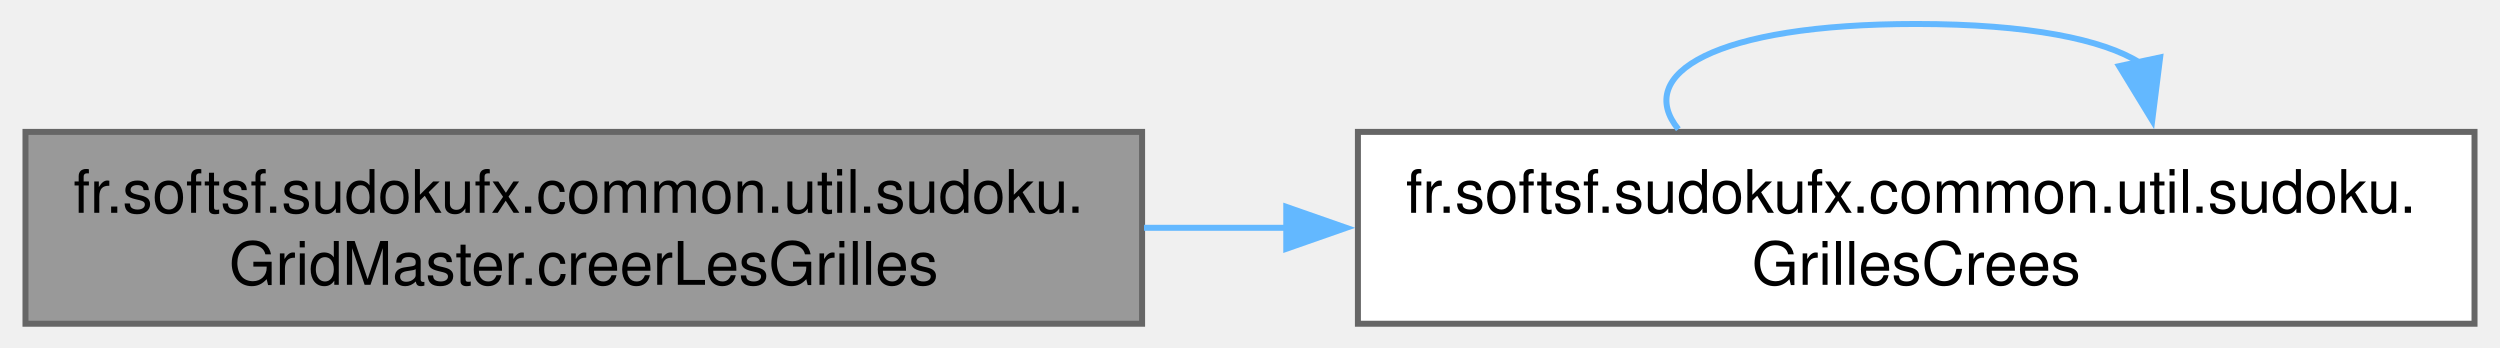
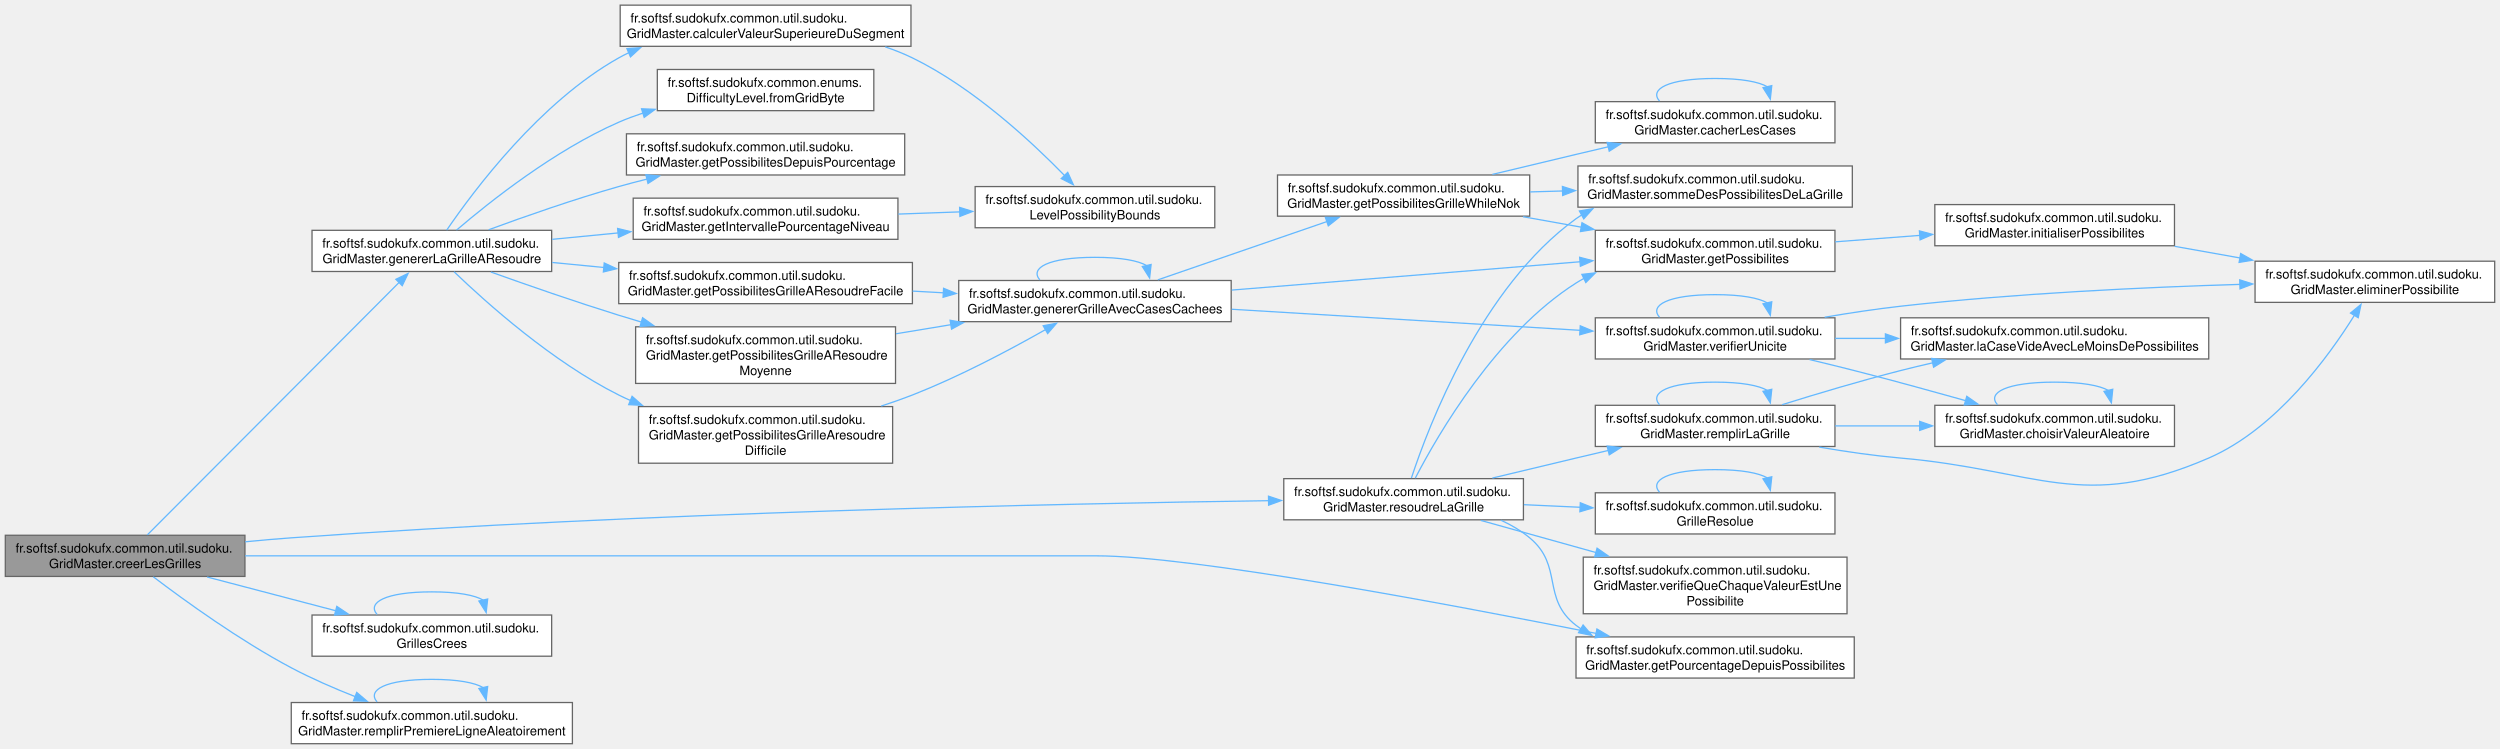
- <svg xmlns="http://www.w3.org/2000/svg" xmlns:xlink="http://www.w3.org/1999/xlink" width="417pt" height="58pt" viewBox="0.00 0.00 416.50 58.00">
-   <g id="graph0" class="graph" transform="scale(1 1) rotate(0) translate(4 54)">
+ <svg xmlns="http://www.w3.org/2000/svg" xmlns:xlink="http://www.w3.org/1999/xlink" width="1943pt" height="582pt" viewBox="0.00 0.00 1942.75 582.00">
+   <g id="graph0" class="graph" transform="scale(1 1) rotate(0) translate(4 578)">
    <g id="Node000001" class="node">
      <g id="a_Node000001">
-         <a xlink:title="Creates Sudoku grids (solved and unsolved) based on a level and a target difficulty percentage (-1 fo...">
-           <polygon fill="#999999" stroke="#666666" points="186.25,-32 0,-32 0,0 186.25,0 186.25,-32" />
-           <text text-anchor="start" x="8" y="-18.5" font-family="Helvetica,sans-Serif" font-size="10.00">fr.softsf.sudokufx.common.util.sudoku.</text>
-           <text text-anchor="middle" x="93.12" y="-6.5" font-family="Helvetica,sans-Serif" font-size="10.00">GridMaster.creerLesGrilles</text>
+         <a xlink:title="Crée une paire de grilles (résolue et à résoudre) en fonction du niveau de difficulté et du pourcenta...">
+           <polygon fill="#999999" stroke="#666666" points="186.25,-162 0,-162 0,-130 186.25,-130 186.25,-162" />
+           <text text-anchor="start" x="8" y="-148.5" font-family="Helvetica,sans-Serif" font-size="10.00">fr.softsf.sudokufx.common.util.sudoku.</text>
+           <text text-anchor="middle" x="93.12" y="-136.5" font-family="Helvetica,sans-Serif" font-size="10.00">GridMaster.creerLesGrilles</text>
        </a>
      </g>
    </g>
    <g id="Node000002" class="node">
      <g id="a_Node000002">
-         <a xlink:href="namespacefr_1_1softsf_1_1sudokufx_1_1common_1_1util_1_1sudoku.html#a9b767d7f5930ee45e7ce2467faedf322" target="_top" xlink:title="Immutable record representing the dual output of a Sudoku grid generation.">
-           <polygon fill="white" stroke="#666666" points="408.5,-32 222.25,-32 222.25,0 408.5,0 408.5,-32" />
-           <text text-anchor="start" x="230.25" y="-18.5" font-family="Helvetica,sans-Serif" font-size="10.00">fr.softsf.sudokufx.common.util.sudoku.</text>
-           <text text-anchor="middle" x="315.38" y="-6.5" font-family="Helvetica,sans-Serif" font-size="10.00">GrillesCrees</text>
+         <a xlink:href="classfr_1_1softsf_1_1sudokufx_1_1common_1_1util_1_1sudoku_1_1_grid_master.html#ae62111abf551659353a37d6eff7fe472" target="_top" xlink:title="Génère une grille de Sudoku à résoudre en masquant des cases selon le niveau de difficulté ou un pour...">
+           <polygon fill="white" stroke="#666666" points="424.62,-399 238.38,-399 238.38,-367 424.62,-367 424.62,-399" />
+           <text text-anchor="start" x="246.38" y="-385.5" font-family="Helvetica,sans-Serif" font-size="10.00">fr.softsf.sudokufx.common.util.sudoku.</text>
+           <text text-anchor="middle" x="331.5" y="-373.5" font-family="Helvetica,sans-Serif" font-size="10.00">GridMaster.genererLaGrilleAResoudre</text>
        </a>
      </g>
    </g>
    <g id="edge1_Node000001_Node000002" class="edge">
      <g id="a_edge1_Node000001_Node000002">
        <a xlink:title=" ">
-           <path fill="none" stroke="#63b8ff" d="M186.57,-16C194.49,-16 202.54,-16 210.54,-16" />
-           <polygon fill="#63b8ff" stroke="#63b8ff" points="210.3,-19.5 220.3,-16 210.3,-12.5 210.3,-19.5" />
-         </a>
-       </g>
-     </g>
-     <g id="edge2_Node000002_Node000002" class="edge">
-       <g id="a_edge2_Node000002_Node000002">
-         <a xlink:title=" ">
-           <path fill="none" stroke="#63b8ff" d="M275.7,-32.44C268.29,-41.58 281.52,-50 315.38,-50 334.16,-50 346.59,-47.41 352.67,-43.54" />
-           <polygon fill="#63b8ff" stroke="#63b8ff" points="356.06,-44.43 354.74,-33.92 349.22,-42.97 356.06,-44.43" />
+           <path fill="none" stroke="#63b8ff" d="M110.37,-162.29C151.11,-203.13 257.78,-310.09 306.09,-358.53" />
+           <polygon fill="#63b8ff" stroke="#63b8ff" points="303.53,-360.92 313.07,-365.52 308.49,-355.97 303.53,-360.92" />
+         </a>
+       </g>
+     </g>
+     <g id="Node000021" class="node">
+       <g id="a_Node000021">
+         <a xlink:href="classfr_1_1softsf_1_1sudokufx_1_1common_1_1util_1_1sudoku_1_1_grid_master.html#a3307d58848c5c2f12ba5f33c2eb6ebb7" target="_top" xlink:title="Calcule le pourcentage de difficultés basé sur la somme des possibilités.">
+           <polygon fill="white" stroke="#666666" points="1437,-83 1220.75,-83 1220.75,-51 1437,-51 1437,-83" />
+           <text text-anchor="start" x="1228.75" y="-69.5" font-family="Helvetica,sans-Serif" font-size="10.00">fr.softsf.sudokufx.common.util.sudoku.</text>
+           <text text-anchor="middle" x="1328.88" y="-57.5" font-family="Helvetica,sans-Serif" font-size="10.00">GridMaster.getPourcentageDepuisPossibilites</text>
+         </a>
+       </g>
+     </g>
+     <g id="edge29_Node000001_Node000021" class="edge">
+       <g id="a_edge29_Node000001_Node000021">
+         <a xlink:title=" ">
+           <path fill="none" stroke="#63b8ff" d="M186.41,-146C285.97,-146 449.15,-146 589.88,-146 589.88,-146 589.88,-146 847.88,-146 921.82,-146 1119.17,-109.04 1236.52,-85.68" />
+           <polygon fill="#63b8ff" stroke="#63b8ff" points="1237.01,-89.15 1246.14,-83.76 1235.64,-82.29 1237.01,-89.15" />
+         </a>
+       </g>
+     </g>
+     <g id="Node000022" class="node">
+       <g id="a_Node000022">
+         <a xlink:href="namespacefr_1_1softsf_1_1sudokufx_1_1common_1_1util_1_1sudoku.html#a9b767d7f5930ee45e7ce2467faedf322" target="_top" xlink:title="Immutable record representing the dual output of a Sudoku grid generation.">
+           <polygon fill="white" stroke="#666666" points="424.62,-100 238.38,-100 238.38,-68 424.62,-68 424.62,-100" />
+           <text text-anchor="start" x="246.38" y="-86.5" font-family="Helvetica,sans-Serif" font-size="10.00">fr.softsf.sudokufx.common.util.sudoku.</text>
+           <text text-anchor="middle" x="331.5" y="-74.5" font-family="Helvetica,sans-Serif" font-size="10.00">GrillesCrees</text>
+         </a>
+       </g>
+     </g>
+     <g id="edge30_Node000001_Node000022" class="edge">
+       <g id="a_edge30_Node000001_Node000022">
+         <a xlink:title=" ">
+           <path fill="none" stroke="#63b8ff" d="M156.85,-129.55C187.56,-121.49 224.73,-111.74 256.79,-103.33" />
+           <polygon fill="#63b8ff" stroke="#63b8ff" points="257.64,-106.73 266.43,-100.81 255.87,-99.96 257.64,-106.73" />
+         </a>
+       </g>
+     </g>
+     <g id="Node000023" class="node">
+       <g id="a_Node000023">
+         <a xlink:href="classfr_1_1softsf_1_1sudokufx_1_1common_1_1util_1_1sudoku_1_1_grid_master.html#ac7a6a027f90ee968f0be179797d663cf" target="_top" xlink:title="Remplit aléatoirement la première ligne de la grille avec les chiffres de 1 à 9.">
+           <polygon fill="white" stroke="#666666" points="440.75,-32 222.25,-32 222.25,0 440.75,0 440.75,-32" />
+           <text text-anchor="start" x="230.25" y="-18.5" font-family="Helvetica,sans-Serif" font-size="10.00">fr.softsf.sudokufx.common.util.sudoku.</text>
+           <text text-anchor="middle" x="331.5" y="-6.5" font-family="Helvetica,sans-Serif" font-size="10.00">GridMaster.remplirPremiereLigneAleatoirement</text>
+         </a>
+       </g>
+     </g>
+     <g id="edge32_Node000001_Node000023" class="edge">
+       <g id="a_edge32_Node000001_Node000023">
+         <a xlink:title=" ">
+           <path fill="none" stroke="#63b8ff" d="M114.99,-129.72C139.63,-111.01 182.34,-80.15 222.25,-59 237.93,-50.69 255.59,-43.02 272.02,-36.53" />
+           <polygon fill="#63b8ff" stroke="#63b8ff" points="273.12,-39.86 281.19,-32.99 270.6,-33.33 273.12,-39.86" />
+         </a>
+       </g>
+     </g>
+     <g id="Node000024" class="node">
+       <g id="a_Node000024">
+         <a xlink:href="classfr_1_1softsf_1_1sudokufx_1_1common_1_1util_1_1sudoku_1_1_grid_master.html#a94424450acb912e32c7548e6659b617a" target="_top" xlink:title="Tente de résoudre la grille de Sudoku fournie en utilisant un algorithme de backtracking optimisé (pr...">
+           <polygon fill="white" stroke="#666666" points="1179.88,-206 993.62,-206 993.62,-174 1179.88,-174 1179.88,-206" />
+           <text text-anchor="start" x="1001.62" y="-192.5" font-family="Helvetica,sans-Serif" font-size="10.00">fr.softsf.sudokufx.common.util.sudoku.</text>
+           <text text-anchor="middle" x="1086.75" y="-180.5" font-family="Helvetica,sans-Serif" font-size="10.00">GridMaster.resoudreLaGrille</text>
+         </a>
+       </g>
+     </g>
+     <g id="edge34_Node000001_Node000024" class="edge">
+       <g id="a_edge34_Node000001_Node000024">
+         <a xlink:title=" ">
+           <path fill="none" stroke="#63b8ff" d="M186.43,-156.91C198.47,-158.09 210.64,-159.17 222.25,-160 496.02,-179.69 819.59,-186.56 981.9,-188.88" />
+           <polygon fill="#63b8ff" stroke="#63b8ff" points="981.74,-192.37 991.79,-189.01 981.84,-185.37 981.74,-192.37" />
+         </a>
+       </g>
+     </g>
+     <g id="Node000003" class="node">
+       <g id="a_Node000003">
+         <a xlink:href="classfr_1_1softsf_1_1sudokufx_1_1common_1_1util_1_1sudoku_1_1_grid_master.html#af2d45060700f699fc8517cdf138bc7c2" target="_top" xlink:title="Calcule la valeur supérieure du segment actuel en fonction du pas d'incrémentation.">
+           <polygon fill="white" stroke="#666666" points="703.88,-574 477.88,-574 477.88,-542 703.88,-542 703.88,-574" />
+           <text text-anchor="start" x="485.88" y="-560.5" font-family="Helvetica,sans-Serif" font-size="10.00">fr.softsf.sudokufx.common.util.sudoku.</text>
+           <text text-anchor="middle" x="590.88" y="-548.5" font-family="Helvetica,sans-Serif" font-size="10.00">GridMaster.calculerValeurSuperieureDuSegment</text>
+         </a>
+       </g>
+     </g>
+     <g id="edge2_Node000002_Node000003" class="edge">
+       <g id="a_edge2_Node000002_Node000003">
+         <a xlink:title=" ">
+           <path fill="none" stroke="#63b8ff" d="M343.03,-399.1C364.3,-430.25 415.62,-498.71 476.75,-533 479.28,-534.42 481.89,-535.76 484.55,-537.02" />
+           <polygon fill="#63b8ff" stroke="#63b8ff" points="483.12,-540.22 493.69,-540.94 485.88,-533.78 483.12,-540.22" />
+         </a>
+       </g>
+     </g>
+     <g id="Node000005" class="node">
+       <g id="a_Node000005">
+         <a xlink:href="enumfr_1_1softsf_1_1sudokufx_1_1common_1_1enums_1_1_difficulty_level.html#a7df76231e8b2c4e2180213007891b807" target="_top" xlink:title="Resolves a DifficultyLevel from its byte representation.">
+           <polygon fill="white" stroke="#666666" points="675,-524 506.75,-524 506.75,-492 675,-492 675,-524" />
+           <text text-anchor="start" x="514.75" y="-510.5" font-family="Helvetica,sans-Serif" font-size="10.00">fr.softsf.sudokufx.common.enums.</text>
+           <text text-anchor="middle" x="590.88" y="-498.5" font-family="Helvetica,sans-Serif" font-size="10.00">DifficultyLevel.fromGridByte</text>
+         </a>
+       </g>
+     </g>
+     <g id="edge4_Node000002_Node000005" class="edge">
+       <g id="a_edge4_Node000002_Node000005">
+         <a xlink:title=" ">
+           <path fill="none" stroke="#63b8ff" d="M350.67,-399.15C376.72,-421.42 427.04,-461.29 476.75,-483 482.77,-485.63 489.1,-488 495.56,-490.12" />
+           <polygon fill="#63b8ff" stroke="#63b8ff" points="494.48,-493.45 505.07,-493.04 496.53,-486.76 494.48,-493.45" />
+         </a>
+       </g>
+     </g>
+     <g id="Node000006" class="node">
+       <g id="a_Node000006">
+         <a xlink:href="classfr_1_1softsf_1_1sudokufx_1_1common_1_1util_1_1sudoku_1_1_grid_master.html#a409da4117c58966b842279006d9546dd" target="_top" xlink:title="Récupère l'intervalle de pourcentages autorisé pour un niveau de difficulté donné.">
+           <polygon fill="white" stroke="#666666" points="693.75,-424 488,-424 488,-392 693.75,-392 693.75,-424" />
+           <text text-anchor="start" x="496" y="-410.5" font-family="Helvetica,sans-Serif" font-size="10.00">fr.softsf.sudokufx.common.util.sudoku.</text>
+           <text text-anchor="middle" x="590.88" y="-398.5" font-family="Helvetica,sans-Serif" font-size="10.00">GridMaster.getIntervallePourcentageNiveau</text>
+         </a>
+       </g>
+     </g>
+     <g id="edge5_Node000002_Node000006" class="edge">
+       <g id="a_edge5_Node000002_Node000006">
+         <a xlink:title=" ">
+           <path fill="none" stroke="#63b8ff" d="M425.05,-391.99C441.72,-393.61 459.27,-395.31 476.45,-396.98" />
+           <polygon fill="#63b8ff" stroke="#63b8ff" points="475.88,-400.44 486.17,-397.93 476.56,-393.48 475.88,-400.44" />
+         </a>
+       </g>
+     </g>
+     <g id="Node000007" class="node">
+       <g id="a_Node000007">
+         <a xlink:href="classfr_1_1softsf_1_1sudokufx_1_1common_1_1util_1_1sudoku_1_1_grid_master.html#a7da72c06bb28816dc19695add4cbdb27" target="_top" xlink:title="Calcule la somme des possibilités basée sur un pourcentage de difficulté.">
+           <polygon fill="white" stroke="#666666" points="699,-474 482.75,-474 482.75,-442 699,-442 699,-474" />
+           <text text-anchor="start" x="490.75" y="-460.5" font-family="Helvetica,sans-Serif" font-size="10.00">fr.softsf.sudokufx.common.util.sudoku.</text>
+           <text text-anchor="middle" x="590.88" y="-448.5" font-family="Helvetica,sans-Serif" font-size="10.00">GridMaster.getPossibilitesDepuisPourcentage</text>
+         </a>
+       </g>
+     </g>
+     <g id="edge7_Node000002_Node000007" class="edge">
+       <g id="a_edge7_Node000002_Node000007">
+         <a xlink:title=" ">
+           <path fill="none" stroke="#63b8ff" d="M375.64,-399.43C404.09,-409.89 442.32,-423.26 476.75,-433 483.9,-435.02 491.35,-436.98 498.85,-438.85" />
+           <polygon fill="#63b8ff" stroke="#63b8ff" points="497.84,-442.21 508.39,-441.18 499.5,-435.41 497.84,-442.21" />
+         </a>
+       </g>
+     </g>
+     <g id="Node000008" class="node">
+       <g id="a_Node000008">
+         <a xlink:href="classfr_1_1softsf_1_1sudokufx_1_1common_1_1util_1_1sudoku_1_1_grid_master.html#ad31ef7f7a7317855025cfc0d38e53f57" target="_top" xlink:title="Génère une grille de Sudoku de niveau difficile.">
+           <polygon fill="white" stroke="#666666" points="689.62,-262 492.12,-262 492.12,-218 689.62,-218 689.62,-262" />
+           <text text-anchor="start" x="500.12" y="-248.5" font-family="Helvetica,sans-Serif" font-size="10.00">fr.softsf.sudokufx.common.util.sudoku.</text>
+           <text text-anchor="start" x="500.12" y="-236.5" font-family="Helvetica,sans-Serif" font-size="10.00">GridMaster.getPossibilitesGrilleAresoudre</text>
+           <text text-anchor="middle" x="590.88" y="-224.5" font-family="Helvetica,sans-Serif" font-size="10.00">Difficile</text>
+         </a>
+       </g>
+     </g>
+     <g id="edge8_Node000002_Node000008" class="edge">
+       <g id="a_edge8_Node000002_Node000008">
+         <a xlink:title=" ">
+           <path fill="none" stroke="#63b8ff" d="M348.75,-366.81C374.01,-342.53 425.14,-296.82 476.75,-271 479.79,-269.48 482.92,-268.02 486.11,-266.63" />
+           <polygon fill="#63b8ff" stroke="#63b8ff" points="487.13,-269.99 495.07,-262.98 484.49,-263.51 487.13,-269.99" />
+         </a>
+       </g>
+     </g>
+     <g id="Node000019" class="node">
+       <g id="a_Node000019">
+         <a xlink:href="classfr_1_1softsf_1_1sudokufx_1_1common_1_1util_1_1sudoku_1_1_grid_master.html#ae83c327f3d5249d60832f189c5365c4d" target="_top" xlink:title="Génère une grille de Sudoku de niveau moyen.">
+           <polygon fill="white" stroke="#666666" points="705,-374 476.75,-374 476.75,-342 705,-342 705,-374" />
+           <text text-anchor="start" x="484.75" y="-360.5" font-family="Helvetica,sans-Serif" font-size="10.00">fr.softsf.sudokufx.common.util.sudoku.</text>
+           <text text-anchor="middle" x="590.88" y="-348.5" font-family="Helvetica,sans-Serif" font-size="10.00">GridMaster.getPossibilitesGrilleAResoudreFacile</text>
+         </a>
+       </g>
+     </g>
+     <g id="edge25_Node000002_Node000019" class="edge">
+       <g id="a_edge25_Node000002_Node000019">
+         <a xlink:title=" ">
+           <path fill="none" stroke="#63b8ff" d="M425.05,-374.01C438.12,-372.74 451.72,-371.42 465.26,-370.1" />
+           <polygon fill="#63b8ff" stroke="#63b8ff" points="465.48,-373.6 475.1,-369.15 464.81,-366.63 465.48,-373.6" />
+         </a>
+       </g>
+     </g>
+     <g id="Node000020" class="node">
+       <g id="a_Node000020">
+         <a xlink:href="classfr_1_1softsf_1_1sudokufx_1_1common_1_1util_1_1sudoku_1_1_grid_master.html#ad39a6631de24a15e6bd8e3f71279e758" target="_top" xlink:title="Génère une grille de Sudoku de niveau moyen.">
+           <polygon fill="white" stroke="#666666" points="691.88,-324 489.88,-324 489.88,-280 691.88,-280 691.88,-324" />
+           <text text-anchor="start" x="497.88" y="-310.5" font-family="Helvetica,sans-Serif" font-size="10.00">fr.softsf.sudokufx.common.util.sudoku.</text>
+           <text text-anchor="start" x="497.88" y="-298.5" font-family="Helvetica,sans-Serif" font-size="10.00">GridMaster.getPossibilitesGrilleAResoudre</text>
+           <text text-anchor="middle" x="590.88" y="-286.5" font-family="Helvetica,sans-Serif" font-size="10.00">Moyenne</text>
+         </a>
+       </g>
+     </g>
+     <g id="edge27_Node000002_Node000020" class="edge">
+       <g id="a_edge27_Node000002_Node000020">
+         <a xlink:title=" ">
+           <path fill="none" stroke="#63b8ff" d="M377.4,-366.58C405.74,-356.43 443.21,-343.4 476.75,-333 482.52,-331.21 488.48,-329.42 494.5,-327.65" />
+           <polygon fill="#63b8ff" stroke="#63b8ff" points="495.29,-331.06 503.92,-324.92 493.34,-324.34 495.29,-331.06" />
+         </a>
+       </g>
+     </g>
+     <g id="Node000004" class="node">
+       <g id="a_Node000004">
+         <a xlink:href="namespacefr_1_1softsf_1_1sudokufx_1_1common_1_1util_1_1sudoku.html#adc44f4bbb0133e984077a0acaf24cf55" target="_top" xlink:title="Immutable container for level-specific possibility boundaries.">
+           <polygon fill="white" stroke="#666666" points="940,-433 753.75,-433 753.75,-401 940,-401 940,-433" />
+           <text text-anchor="start" x="761.75" y="-419.5" font-family="Helvetica,sans-Serif" font-size="10.00">fr.softsf.sudokufx.common.util.sudoku.</text>
+           <text text-anchor="middle" x="846.88" y="-407.5" font-family="Helvetica,sans-Serif" font-size="10.00">LevelPossibilityBounds</text>
+         </a>
+       </g>
+     </g>
+     <g id="edge3_Node000003_Node000004" class="edge">
+       <g id="a_edge3_Node000003_Node000004">
+         <a xlink:title=" ">
+           <path fill="none" stroke="#63b8ff" d="M683.9,-541.57C691.19,-539.1 698.31,-536.26 705,-533 752.29,-509.97 797.5,-468.02 823.43,-441.38" />
+           <polygon fill="#63b8ff" stroke="#63b8ff" points="825.72,-444.05 830.1,-434.4 820.66,-439.21 825.72,-444.05" />
+         </a>
+       </g>
+     </g>
+     <g id="edge6_Node000006_Node000004" class="edge">
+       <g id="a_edge6_Node000006_Node000004">
+         <a xlink:title=" ">
+           <path fill="none" stroke="#63b8ff" d="M694.09,-411.62C709.84,-412.18 726.12,-412.76 741.91,-413.32" />
+           <polygon fill="#63b8ff" stroke="#63b8ff" points="741.68,-416.81 751.79,-413.67 741.92,-409.81 741.68,-416.81" />
+         </a>
+       </g>
+     </g>
+     <g id="Node000009" class="node">
+       <g id="a_Node000009">
+         <a xlink:href="classfr_1_1softsf_1_1sudokufx_1_1common_1_1util_1_1sudoku_1_1_grid_master.html#af6461bfbf866d4c2ed591179e96eb56b" target="_top" xlink:title="Génère une grille de Sudoku avec un masquage aléatoire borné selon la difficulté.">
+           <polygon fill="white" stroke="#666666" points="952.75,-360 741,-360 741,-328 952.75,-328 952.75,-360" />
+           <text text-anchor="start" x="749" y="-346.5" font-family="Helvetica,sans-Serif" font-size="10.00">fr.softsf.sudokufx.common.util.sudoku.</text>
+           <text text-anchor="middle" x="846.88" y="-334.5" font-family="Helvetica,sans-Serif" font-size="10.00">GridMaster.genererGrilleAvecCasesCachees</text>
+         </a>
+       </g>
+     </g>
+     <g id="edge9_Node000008_Node000009" class="edge">
+       <g id="a_edge9_Node000008_Node000009">
+         <a xlink:title=" ">
+           <path fill="none" stroke="#63b8ff" d="M680.77,-262.43C689.04,-265.1 697.22,-267.96 705,-271 741.44,-285.25 780.82,-306.16 808.65,-321.96" />
+           <polygon fill="#63b8ff" stroke="#63b8ff" points="806.63,-324.83 817.04,-326.77 810.11,-318.76 806.63,-324.83" />
+         </a>
+       </g>
+     </g>
+     <g id="edge10_Node000009_Node000009" class="edge">
+       <g id="a_edge10_Node000009_Node000009">
+         <a xlink:title=" ">
+           <path fill="none" stroke="#63b8ff" d="M804.05,-360.44C796.06,-369.58 810.33,-378 846.88,-378 867.15,-378 880.56,-375.41 887.13,-371.54" />
+           <polygon fill="#63b8ff" stroke="#63b8ff" points="890.51,-372.45 889.36,-361.92 883.69,-370.87 890.51,-372.45" />
+         </a>
+       </g>
+     </g>
+     <g id="Node000010" class="node">
+       <g id="a_Node000010">
+         <a xlink:href="classfr_1_1softsf_1_1sudokufx_1_1common_1_1util_1_1sudoku_1_1_grid_master.html#aeed90a968624e9b7ccb44958df9ae821" target="_top" xlink:title="Calcule les possibilités pour chaque case de la grille de Sudoku.">
+           <polygon fill="white" stroke="#666666" points="1422,-399 1235.75,-399 1235.75,-367 1422,-367 1422,-399" />
+           <text text-anchor="start" x="1243.75" y="-385.5" font-family="Helvetica,sans-Serif" font-size="10.00">fr.softsf.sudokufx.common.util.sudoku.</text>
+           <text text-anchor="middle" x="1328.88" y="-373.5" font-family="Helvetica,sans-Serif" font-size="10.00">GridMaster.getPossibilites</text>
+         </a>
+       </g>
+     </g>
+     <g id="edge11_Node000009_Node000010" class="edge">
+       <g id="a_edge11_Node000009_Node000010">
+         <a xlink:title=" ">
+           <path fill="none" stroke="#63b8ff" d="M953.21,-352.56C1033.73,-359.1 1144.16,-368.07 1224.25,-374.58" />
+           <polygon fill="#63b8ff" stroke="#63b8ff" points="1223.58,-378.04 1233.83,-375.36 1224.15,-371.06 1223.58,-378.04" />
+         </a>
+       </g>
+     </g>
+     <g id="Node000013" class="node">
+       <g id="a_Node000013">
+         <a xlink:href="classfr_1_1softsf_1_1sudokufx_1_1common_1_1util_1_1sudoku_1_1_grid_master.html#a7b8b865b518ad50e3d77814a16bf9634" target="_top" xlink:title="Cache des cases dans la grille et calcule la somme des possibilités restantes.">
+           <polygon fill="white" stroke="#666666" points="1184.75,-442 988.75,-442 988.75,-410 1184.75,-410 1184.75,-442" />
+           <text text-anchor="start" x="996.75" y="-428.5" font-family="Helvetica,sans-Serif" font-size="10.00">fr.softsf.sudokufx.common.util.sudoku.</text>
+           <text text-anchor="middle" x="1086.75" y="-416.5" font-family="Helvetica,sans-Serif" font-size="10.00">GridMaster.getPossibilitesGrilleWhileNok</text>
+         </a>
+       </g>
+     </g>
+     <g id="edge14_Node000009_Node000013" class="edge">
+       <g id="a_edge14_Node000009_Node000013">
+         <a xlink:title=" ">
+           <path fill="none" stroke="#63b8ff" d="M895.73,-360.5C933.63,-373.56 986.75,-391.87 1027.19,-405.81" />
+           <polygon fill="#63b8ff" stroke="#63b8ff" points="1025.95,-409.09 1036.54,-409.04 1028.23,-402.47 1025.95,-409.09" />
+         </a>
+       </g>
+     </g>
+     <g id="Node000016" class="node">
+       <g id="a_Node000016">
+         <a xlink:href="classfr_1_1softsf_1_1sudokufx_1_1common_1_1util_1_1sudoku_1_1_grid_master.html#aa3aa3945ebc4549be49be1e0c481f9da" target="_top" xlink:title="Vérifie l'unicité par backtracking en utilisant la propagation de contraintes.">
+           <polygon fill="white" stroke="#666666" points="1422,-331 1235.75,-331 1235.75,-299 1422,-299 1422,-331" />
+           <text text-anchor="start" x="1243.75" y="-317.5" font-family="Helvetica,sans-Serif" font-size="10.00">fr.softsf.sudokufx.common.util.sudoku.</text>
+           <text text-anchor="middle" x="1328.88" y="-305.5" font-family="Helvetica,sans-Serif" font-size="10.00">GridMaster.verifierUnicite</text>
+         </a>
+       </g>
+     </g>
+     <g id="edge19_Node000009_Node000016" class="edge">
+       <g id="a_edge19_Node000009_Node000016">
+         <a xlink:title=" ">
+           <path fill="none" stroke="#63b8ff" d="M953.21,-337.64C1033.73,-332.77 1144.16,-326.1 1224.25,-321.26" />
+           <polygon fill="#63b8ff" stroke="#63b8ff" points="1224.06,-324.78 1233.83,-320.68 1223.64,-317.79 1224.06,-324.78" />
+         </a>
+       </g>
+     </g>
+     <g id="Node000011" class="node">
+       <g id="a_Node000011">
+         <a xlink:href="classfr_1_1softsf_1_1sudokufx_1_1common_1_1util_1_1sudoku_1_1_grid_master.html#a27aa242e0289c28db22cd6caa98aec06" target="_top" xlink:title="Initialise le tableau des possibilités pour chaque case.">
+           <polygon fill="white" stroke="#666666" points="1685.88,-419 1499.62,-419 1499.62,-387 1685.88,-387 1685.88,-419" />
+           <text text-anchor="start" x="1507.62" y="-405.5" font-family="Helvetica,sans-Serif" font-size="10.00">fr.softsf.sudokufx.common.util.sudoku.</text>
+           <text text-anchor="middle" x="1592.75" y="-393.5" font-family="Helvetica,sans-Serif" font-size="10.00">GridMaster.initialiserPossibilites</text>
+         </a>
+       </g>
+     </g>
+     <g id="edge12_Node000010_Node000011" class="edge">
+       <g id="a_edge12_Node000010_Node000011">
+         <a xlink:title=" ">
+           <path fill="none" stroke="#63b8ff" d="M1422.2,-390.05C1443.52,-391.68 1466.34,-393.42 1488.1,-395.08" />
+           <polygon fill="#63b8ff" stroke="#63b8ff" points="1487.63,-398.56 1497.86,-395.83 1488.16,-391.58 1487.63,-398.56" />
+         </a>
+       </g>
+     </g>
+     <g id="Node000012" class="node">
+       <g id="a_Node000012">
+         <a xlink:href="classfr_1_1softsf_1_1sudokufx_1_1common_1_1util_1_1sudoku_1_1_grid_master.html#a6f8a7a32d9421be5ec0e87fab69bb351" target="_top" xlink:title="Élimine la valeur des possibilités des cases voisines (ligne, colonne, carré).">
+           <polygon fill="white" stroke="#666666" points="1934.75,-375 1748.5,-375 1748.5,-343 1934.75,-343 1934.75,-375" />
+           <text text-anchor="start" x="1756.5" y="-361.5" font-family="Helvetica,sans-Serif" font-size="10.00">fr.softsf.sudokufx.common.util.sudoku.</text>
+           <text text-anchor="middle" x="1841.62" y="-349.5" font-family="Helvetica,sans-Serif" font-size="10.00">GridMaster.eliminerPossibilite</text>
+         </a>
+       </g>
+     </g>
+     <g id="edge13_Node000011_Node000012" class="edge">
+       <g id="a_edge13_Node000011_Node000012">
+         <a xlink:title=" ">
+           <path fill="none" stroke="#63b8ff" d="M1686.03,-386.55C1702.66,-383.59 1720.09,-380.48 1737.01,-377.47" />
+           <polygon fill="#63b8ff" stroke="#63b8ff" points="1737.33,-380.97 1746.56,-375.77 1736.1,-374.07 1737.33,-380.97" />
+         </a>
+       </g>
+     </g>
+     <g id="edge17_Node000013_Node000010" class="edge">
+       <g id="a_edge17_Node000013_Node000010">
+         <a xlink:title=" ">
+           <path fill="none" stroke="#63b8ff" d="M1179.56,-409.56C1194.47,-406.89 1210.01,-404.11 1225.16,-401.39" />
+           <polygon fill="#63b8ff" stroke="#63b8ff" points="1225.4,-404.91 1234.63,-399.7 1224.17,-398.02 1225.4,-404.91" />
+         </a>
+       </g>
+     </g>
+     <g id="Node000014" class="node">
+       <g id="a_Node000014">
+         <a xlink:href="classfr_1_1softsf_1_1sudokufx_1_1common_1_1util_1_1sudoku_1_1_grid_master.html#aedafc76e589c715c380e2732e0ff04d2" target="_top" xlink:title="Cache un nombre spécifié de cases dans la grille en les remplaçant par zéro.">
+           <polygon fill="white" stroke="#666666" points="1422,-499 1235.75,-499 1235.75,-467 1422,-467 1422,-499" />
+           <text text-anchor="start" x="1243.75" y="-485.5" font-family="Helvetica,sans-Serif" font-size="10.00">fr.softsf.sudokufx.common.util.sudoku.</text>
+           <text text-anchor="middle" x="1328.88" y="-473.5" font-family="Helvetica,sans-Serif" font-size="10.00">GridMaster.cacherLesCases</text>
+         </a>
+       </g>
+     </g>
+     <g id="edge15_Node000013_Node000014" class="edge">
+       <g id="a_edge15_Node000013_Node000014">
+         <a xlink:title=" ">
+           <path fill="none" stroke="#63b8ff" d="M1155.73,-442.45C1176.58,-447.47 1199.61,-452.99 1220.75,-458 1228.89,-459.93 1237.38,-461.93 1245.86,-463.92" />
+           <polygon fill="#63b8ff" stroke="#63b8ff" points="1244.97,-467.31 1255.51,-466.18 1246.57,-460.49 1244.97,-467.31" />
+         </a>
+       </g>
+     </g>
+     <g id="Node000015" class="node">
+       <g id="a_Node000015">
+         <a xlink:href="classfr_1_1softsf_1_1sudokufx_1_1common_1_1util_1_1sudoku_1_1_grid_master.html#aa9fd5688b3effcfb97c226e04a5ff380" target="_top" xlink:title="Calcule la somme des possibilités de toutes les cases de la grille de Sudoku.">
+           <polygon fill="white" stroke="#666666" points="1435.5,-449 1222.25,-449 1222.25,-417 1435.5,-417 1435.5,-449" />
+           <text text-anchor="start" x="1230.25" y="-435.5" font-family="Helvetica,sans-Serif" font-size="10.00">fr.softsf.sudokufx.common.util.sudoku.</text>
+           <text text-anchor="middle" x="1328.88" y="-423.5" font-family="Helvetica,sans-Serif" font-size="10.00">GridMaster.sommeDesPossibilitesDeLaGrille</text>
+         </a>
+       </g>
+     </g>
+     <g id="edge18_Node000013_Node000015" class="edge">
+       <g id="a_edge18_Node000013_Node000015">
+         <a xlink:title=" ">
+           <path fill="none" stroke="#63b8ff" d="M1185.07,-428.84C1193.38,-429.08 1201.85,-429.33 1210.29,-429.57" />
+           <polygon fill="#63b8ff" stroke="#63b8ff" points="1210.18,-433.07 1220.27,-429.86 1210.38,-426.07 1210.18,-433.07" />
+         </a>
+       </g>
+     </g>
+     <g id="edge16_Node000014_Node000014" class="edge">
+       <g id="a_edge16_Node000014_Node000014">
+         <a xlink:title=" ">
+           <path fill="none" stroke="#63b8ff" d="M1285.65,-499.44C1277.58,-508.58 1291.99,-517 1328.88,-517 1349.34,-517 1362.88,-514.41 1369.51,-510.54" />
+           <polygon fill="#63b8ff" stroke="#63b8ff" points="1372.89,-511.45 1371.76,-500.92 1366.07,-509.86 1372.89,-511.45" />
+         </a>
+       </g>
+     </g>
+     <g id="edge22_Node000016_Node000012" class="edge">
+       <g id="a_edge22_Node000016_Node000012">
+         <a xlink:title=" ">
+           <path fill="none" stroke="#63b8ff" d="M1414.01,-331.45C1433.33,-334.74 1453.82,-337.84 1473,-340 1561.8,-350.01 1663.26,-354.76 1737.07,-357" />
+           <polygon fill="#63b8ff" stroke="#63b8ff" points="1736.6,-360.49 1746.7,-357.28 1736.81,-353.49 1736.6,-360.49" />
+         </a>
+       </g>
+     </g>
+     <g id="edge24_Node000016_Node000016" class="edge">
+       <g id="a_edge24_Node000016_Node000016">
+         <a xlink:title=" ">
+           <path fill="none" stroke="#63b8ff" d="M1285.65,-331.44C1277.58,-340.58 1291.99,-349 1328.88,-349 1349.34,-349 1362.88,-346.41 1369.51,-342.54" />
+           <polygon fill="#63b8ff" stroke="#63b8ff" points="1372.89,-343.45 1371.76,-332.92 1366.07,-341.86 1372.89,-343.45" />
+         </a>
+       </g>
+     </g>
+     <g id="Node000017" class="node">
+       <g id="a_Node000017">
+         <a xlink:href="classfr_1_1softsf_1_1sudokufx_1_1common_1_1util_1_1sudoku_1_1_grid_master.html#a3f17ab078f894717a1f3dfaffed0b987" target="_top" xlink:title="Choisit une valeur aléatoire parmi les possibilités données.">
+           <polygon fill="white" stroke="#666666" points="1685.88,-263 1499.62,-263 1499.62,-231 1685.88,-231 1685.88,-263" />
+           <text text-anchor="start" x="1507.62" y="-249.5" font-family="Helvetica,sans-Serif" font-size="10.00">fr.softsf.sudokufx.common.util.sudoku.</text>
+           <text text-anchor="middle" x="1592.75" y="-237.5" font-family="Helvetica,sans-Serif" font-size="10.00">GridMaster.choisirValeurAleatoire</text>
+         </a>
+       </g>
+     </g>
+     <g id="edge20_Node000016_Node000017" class="edge">
+       <g id="a_edge20_Node000016_Node000017">
+         <a xlink:title=" ">
+           <path fill="none" stroke="#63b8ff" d="M1402.29,-298.53C1413.92,-295.76 1425.81,-292.86 1437,-290 1465.49,-282.72 1496.78,-274.14 1523.71,-266.57" />
+           <polygon fill="#63b8ff" stroke="#63b8ff" points="1524.45,-270 1533.12,-263.91 1522.55,-263.26 1524.45,-270" />
+         </a>
+       </g>
+     </g>
+     <g id="Node000018" class="node">
+       <g id="a_Node000018">
+         <a xlink:href="classfr_1_1softsf_1_1sudokufx_1_1common_1_1util_1_1sudoku_1_1_grid_master.html#a973a5ac2260605b8a260934b7e68373d" target="_top" xlink:title="Trouve la case vide avec le moins de possibilités.">
+           <polygon fill="white" stroke="#666666" points="1712.5,-331 1473,-331 1473,-299 1712.5,-299 1712.5,-331" />
+           <text text-anchor="start" x="1481" y="-317.5" font-family="Helvetica,sans-Serif" font-size="10.00">fr.softsf.sudokufx.common.util.sudoku.</text>
+           <text text-anchor="middle" x="1592.75" y="-305.5" font-family="Helvetica,sans-Serif" font-size="10.00">GridMaster.laCaseVideAvecLeMoinsDePossibilites</text>
+         </a>
+       </g>
+     </g>
+     <g id="edge23_Node000016_Node000018" class="edge">
+       <g id="a_edge23_Node000016_Node000018">
+         <a xlink:title=" ">
+           <path fill="none" stroke="#63b8ff" d="M1422.2,-315C1434.97,-315 1448.28,-315 1461.58,-315" />
+           <polygon fill="#63b8ff" stroke="#63b8ff" points="1461.22,-318.5 1471.22,-315 1461.22,-311.5 1461.22,-318.5" />
+         </a>
+       </g>
+     </g>
+     <g id="edge21_Node000017_Node000017" class="edge">
+       <g id="a_edge21_Node000017_Node000017">
+         <a xlink:title=" ">
+           <path fill="none" stroke="#63b8ff" d="M1548.32,-263.44C1540.03,-272.58 1554.84,-281 1592.75,-281 1613.78,-281 1627.7,-278.41 1634.52,-274.54" />
+           <polygon fill="#63b8ff" stroke="#63b8ff" points="1637.9,-275.46 1636.83,-264.91 1631.09,-273.82 1637.9,-275.46" />
+         </a>
+       </g>
+     </g>
+     <g id="edge26_Node000019_Node000009" class="edge">
+       <g id="a_edge26_Node000019_Node000009">
+         <a xlink:title=" ">
+           <path fill="none" stroke="#63b8ff" d="M705.13,-351.76C713.13,-351.32 721.21,-350.87 729.23,-350.43" />
+           <polygon fill="#63b8ff" stroke="#63b8ff" points="729.22,-353.94 739.01,-349.89 728.83,-346.95 729.22,-353.94" />
+         </a>
+       </g>
+     </g>
+     <g id="edge28_Node000020_Node000009" class="edge">
+       <g id="a_edge28_Node000020_Node000009">
+         <a xlink:title=" ">
+           <path fill="none" stroke="#63b8ff" d="M692.26,-318.6C706.27,-320.92 720.73,-323.31 734.91,-325.65" />
+           <polygon fill="#63b8ff" stroke="#63b8ff" points="734.29,-329.1 744.72,-327.27 735.43,-322.19 734.29,-329.1" />
+         </a>
+       </g>
+     </g>
+     <g id="edge31_Node000022_Node000022" class="edge">
+       <g id="a_edge31_Node000022_Node000022">
+         <a xlink:title=" ">
+           <path fill="none" stroke="#63b8ff" d="M288.94,-100.44C281,-109.58 295.19,-118 331.5,-118 351.64,-118 364.98,-115.41 371.5,-111.54" />
+           <polygon fill="#63b8ff" stroke="#63b8ff" points="374.89,-112.45 373.72,-101.92 368.07,-110.88 374.89,-112.45" />
+         </a>
+       </g>
+     </g>
+     <g id="edge33_Node000023_Node000023" class="edge">
+       <g id="a_edge33_Node000023_Node000023">
+         <a xlink:title=" ">
+           <path fill="none" stroke="#63b8ff" d="M288.94,-32.44C281,-41.58 295.19,-50 331.5,-50 351.64,-50 364.98,-47.41 371.5,-43.54" />
+           <polygon fill="#63b8ff" stroke="#63b8ff" points="374.89,-44.45 373.72,-33.92 368.07,-42.88 374.89,-44.45" />
+         </a>
+       </g>
+     </g>
+     <g id="edge35_Node000024_Node000010" class="edge">
+       <g id="a_edge35_Node000024_Node000010">
+         <a xlink:title=" ">
+           <path fill="none" stroke="#63b8ff" d="M1095.83,-206.4C1113.46,-240.42 1158.86,-318.75 1220.75,-358 1222.77,-359.28 1224.84,-360.49 1226.96,-361.64" />
+           <polygon fill="#63b8ff" stroke="#63b8ff" points="1225.32,-364.74 1235.84,-365.93 1228.36,-358.43 1225.32,-364.74" />
+         </a>
+       </g>
+     </g>
+     <g id="edge44_Node000024_Node000015" class="edge">
+       <g id="a_edge44_Node000024_Node000015">
+         <a xlink:title=" ">
+           <path fill="none" stroke="#63b8ff" d="M1092.81,-206.47C1106.32,-247.51 1147.28,-354.87 1220.75,-408 1222.29,-409.12 1223.88,-410.18 1225.5,-411.2" />
+           <polygon fill="#63b8ff" stroke="#63b8ff" points="1223.38,-414.03 1233.82,-415.81 1226.77,-407.91 1223.38,-414.03" />
+         </a>
+       </g>
+     </g>
+     <g id="edge36_Node000024_Node000021" class="edge">
+       <g id="a_edge36_Node000024_Node000021">
+         <a xlink:title=" ">
+           <path fill="none" stroke="#63b8ff" d="M1162.4,-173.69C1170.44,-170.01 1178.1,-165.51 1184.75,-160 1211.08,-138.18 1193.66,-112.87 1220.75,-92 1222.07,-90.98 1223.43,-90 1224.82,-89.06" />
+           <polygon fill="#63b8ff" stroke="#63b8ff" points="1226.26,-92.27 1233.09,-84.17 1222.7,-86.25 1226.26,-92.27" />
+         </a>
+       </g>
+     </g>
+     <g id="Node000025" class="node">
+       <g id="a_Node000025">
+         <a xlink:href="namespacefr_1_1softsf_1_1sudokufx_1_1common_1_1util_1_1sudoku.html#aa86aff33589489ef55f1a9747a8f6d5d" target="_top" xlink:title="Immutable record representing a Sudoku grid resolution result.">
+           <polygon fill="white" stroke="#666666" points="1422,-195 1235.75,-195 1235.75,-163 1422,-163 1422,-195" />
+           <text text-anchor="start" x="1243.75" y="-181.5" font-family="Helvetica,sans-Serif" font-size="10.00">fr.softsf.sudokufx.common.util.sudoku.</text>
+           <text text-anchor="middle" x="1328.88" y="-169.5" font-family="Helvetica,sans-Serif" font-size="10.00">GrilleResolue</text>
+         </a>
+       </g>
+     </g>
+     <g id="edge37_Node000024_Node000025" class="edge">
+       <g id="a_edge37_Node000024_Node000025">
+         <a xlink:title=" ">
+           <path fill="none" stroke="#63b8ff" d="M1180.25,-185.76C1194.67,-185.1 1209.65,-184.42 1224.3,-183.74" />
+           <polygon fill="#63b8ff" stroke="#63b8ff" points="1224.09,-187.26 1233.92,-183.3 1223.77,-180.27 1224.09,-187.26" />
+         </a>
+       </g>
+     </g>
+     <g id="Node000026" class="node">
+       <g id="a_Node000026">
+         <a xlink:href="classfr_1_1softsf_1_1sudokufx_1_1common_1_1util_1_1sudoku_1_1_grid_master.html#ae544691a2f6f2b54de8f88d3babcc221" target="_top" xlink:title="Remplit récursivement la grille Sudoku (backtracking).">
+           <polygon fill="white" stroke="#666666" points="1422,-263 1235.75,-263 1235.75,-231 1422,-231 1422,-263" />
+           <text text-anchor="start" x="1243.75" y="-249.5" font-family="Helvetica,sans-Serif" font-size="10.00">fr.softsf.sudokufx.common.util.sudoku.</text>
+           <text text-anchor="middle" x="1328.88" y="-237.5" font-family="Helvetica,sans-Serif" font-size="10.00">GridMaster.remplirLaGrille</text>
+         </a>
+       </g>
+     </g>
+     <g id="edge39_Node000024_Node000026" class="edge">
+       <g id="a_edge39_Node000024_Node000026">
+         <a xlink:title=" ">
+           <path fill="none" stroke="#63b8ff" d="M1155.73,-206.45C1176.58,-211.47 1199.61,-216.99 1220.75,-222 1228.89,-223.93 1237.38,-225.93 1245.86,-227.92" />
+           <polygon fill="#63b8ff" stroke="#63b8ff" points="1244.97,-231.31 1255.51,-230.18 1246.57,-224.49 1244.97,-231.31" />
+         </a>
+       </g>
+     </g>
+     <g id="Node000027" class="node">
+       <g id="a_Node000027">
+         <a xlink:href="classfr_1_1softsf_1_1sudokufx_1_1common_1_1util_1_1sudoku_1_1_grid_master.html#a9f77177ae439a5e7b1cfa0394be13ae8" target="_top" xlink:title="Vérifie que chaque valeur dans la grille est bien une possibilité respectant les règles.">
+           <polygon fill="white" stroke="#666666" points="1431.38,-145 1226.38,-145 1226.38,-101 1431.38,-101 1431.38,-145" />
+           <text text-anchor="start" x="1234.38" y="-131.5" font-family="Helvetica,sans-Serif" font-size="10.00">fr.softsf.sudokufx.common.util.sudoku.</text>
+           <text text-anchor="start" x="1234.38" y="-119.5" font-family="Helvetica,sans-Serif" font-size="10.00">GridMaster.verifieQueChaqueValeurEstUne</text>
+           <text text-anchor="middle" x="1328.88" y="-107.5" font-family="Helvetica,sans-Serif" font-size="10.00">Possibilite</text>
+         </a>
+       </g>
+     </g>
+     <g id="edge45_Node000024_Node000027" class="edge">
+       <g id="a_edge45_Node000024_Node000027">
+         <a xlink:title=" ">
+           <path fill="none" stroke="#63b8ff" d="M1146.8,-173.52C1173.76,-166 1206.31,-156.92 1236.34,-148.54" />
+           <polygon fill="#63b8ff" stroke="#63b8ff" points="1237.12,-151.96 1245.81,-145.9 1235.24,-145.21 1237.12,-151.96" />
+         </a>
+       </g>
+     </g>
+     <g id="edge38_Node000025_Node000025" class="edge">
+       <g id="a_edge38_Node000025_Node000025">
+         <a xlink:title=" ">
+           <path fill="none" stroke="#63b8ff" d="M1285.65,-195.44C1277.58,-204.58 1291.99,-213 1328.88,-213 1349.34,-213 1362.88,-210.41 1369.51,-206.54" />
+           <polygon fill="#63b8ff" stroke="#63b8ff" points="1372.89,-207.45 1371.76,-196.92 1366.07,-205.86 1372.89,-207.45" />
+         </a>
+       </g>
+     </g>
+     <g id="edge41_Node000026_Node000012" class="edge">
+       <g id="a_edge41_Node000026_Node000012">
+         <a xlink:title=" ">
+           <path fill="none" stroke="#63b8ff" d="M1409.79,-230.53C1430.3,-226.99 1452.39,-223.79 1473,-222 1579.05,-212.81 1614.85,-179.63 1712.5,-222 1764.75,-244.67 1805.41,-300.32 1825.93,-333.29" />
+           <polygon fill="#63b8ff" stroke="#63b8ff" points="1822.69,-334.7 1830.86,-341.44 1828.68,-331.08 1822.69,-334.7" />
+         </a>
+       </g>
+     </g>
+     <g id="edge40_Node000026_Node000017" class="edge">
+       <g id="a_edge40_Node000026_Node000017">
+         <a xlink:title=" ">
+           <path fill="none" stroke="#63b8ff" d="M1422.2,-247C1443.52,-247 1466.34,-247 1488.1,-247" />
+           <polygon fill="#63b8ff" stroke="#63b8ff" points="1487.86,-250.5 1497.86,-247 1487.86,-243.5 1487.86,-250.5" />
+         </a>
+       </g>
+     </g>
+     <g id="edge42_Node000026_Node000018" class="edge">
+       <g id="a_edge42_Node000026_Node000018">
+         <a xlink:title=" ">
+           <path fill="none" stroke="#63b8ff" d="M1380.92,-263.48C1408.11,-271.96 1442.2,-282.15 1473,-290 1481.09,-292.06 1489.52,-294.09 1498,-296.03" />
+           <polygon fill="#63b8ff" stroke="#63b8ff" points="1497.13,-299.43 1507.66,-298.21 1498.67,-292.6 1497.13,-299.43" />
+         </a>
+       </g>
+     </g>
+     <g id="edge43_Node000026_Node000026" class="edge">
+       <g id="a_edge43_Node000026_Node000026">
+         <a xlink:title=" ">
+           <path fill="none" stroke="#63b8ff" d="M1285.65,-263.44C1277.58,-272.58 1291.99,-281 1328.88,-281 1349.34,-281 1362.88,-278.41 1369.51,-274.54" />
+           <polygon fill="#63b8ff" stroke="#63b8ff" points="1372.89,-275.45 1371.76,-264.92 1366.07,-273.86 1372.89,-275.45" />
        </a>
      </g>
    </g>
  </g>
</svg>
